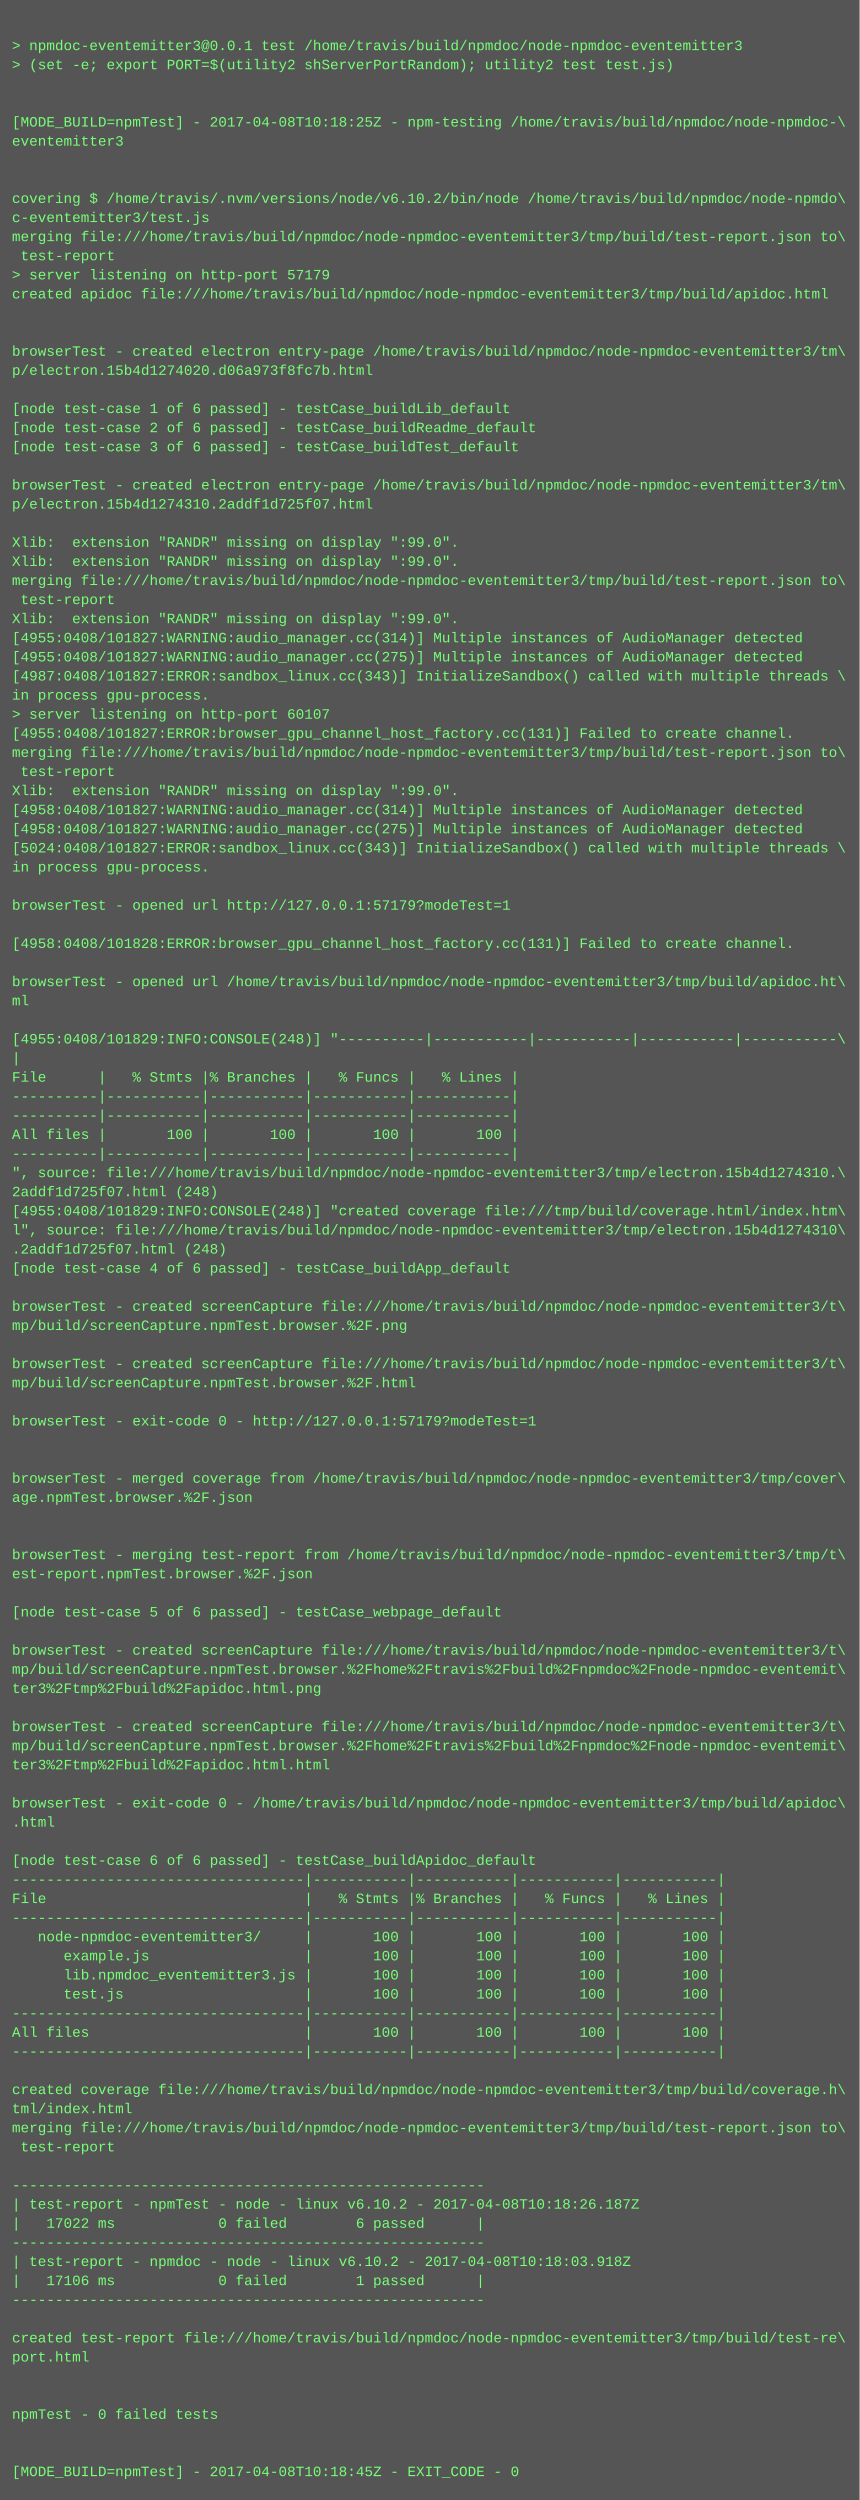
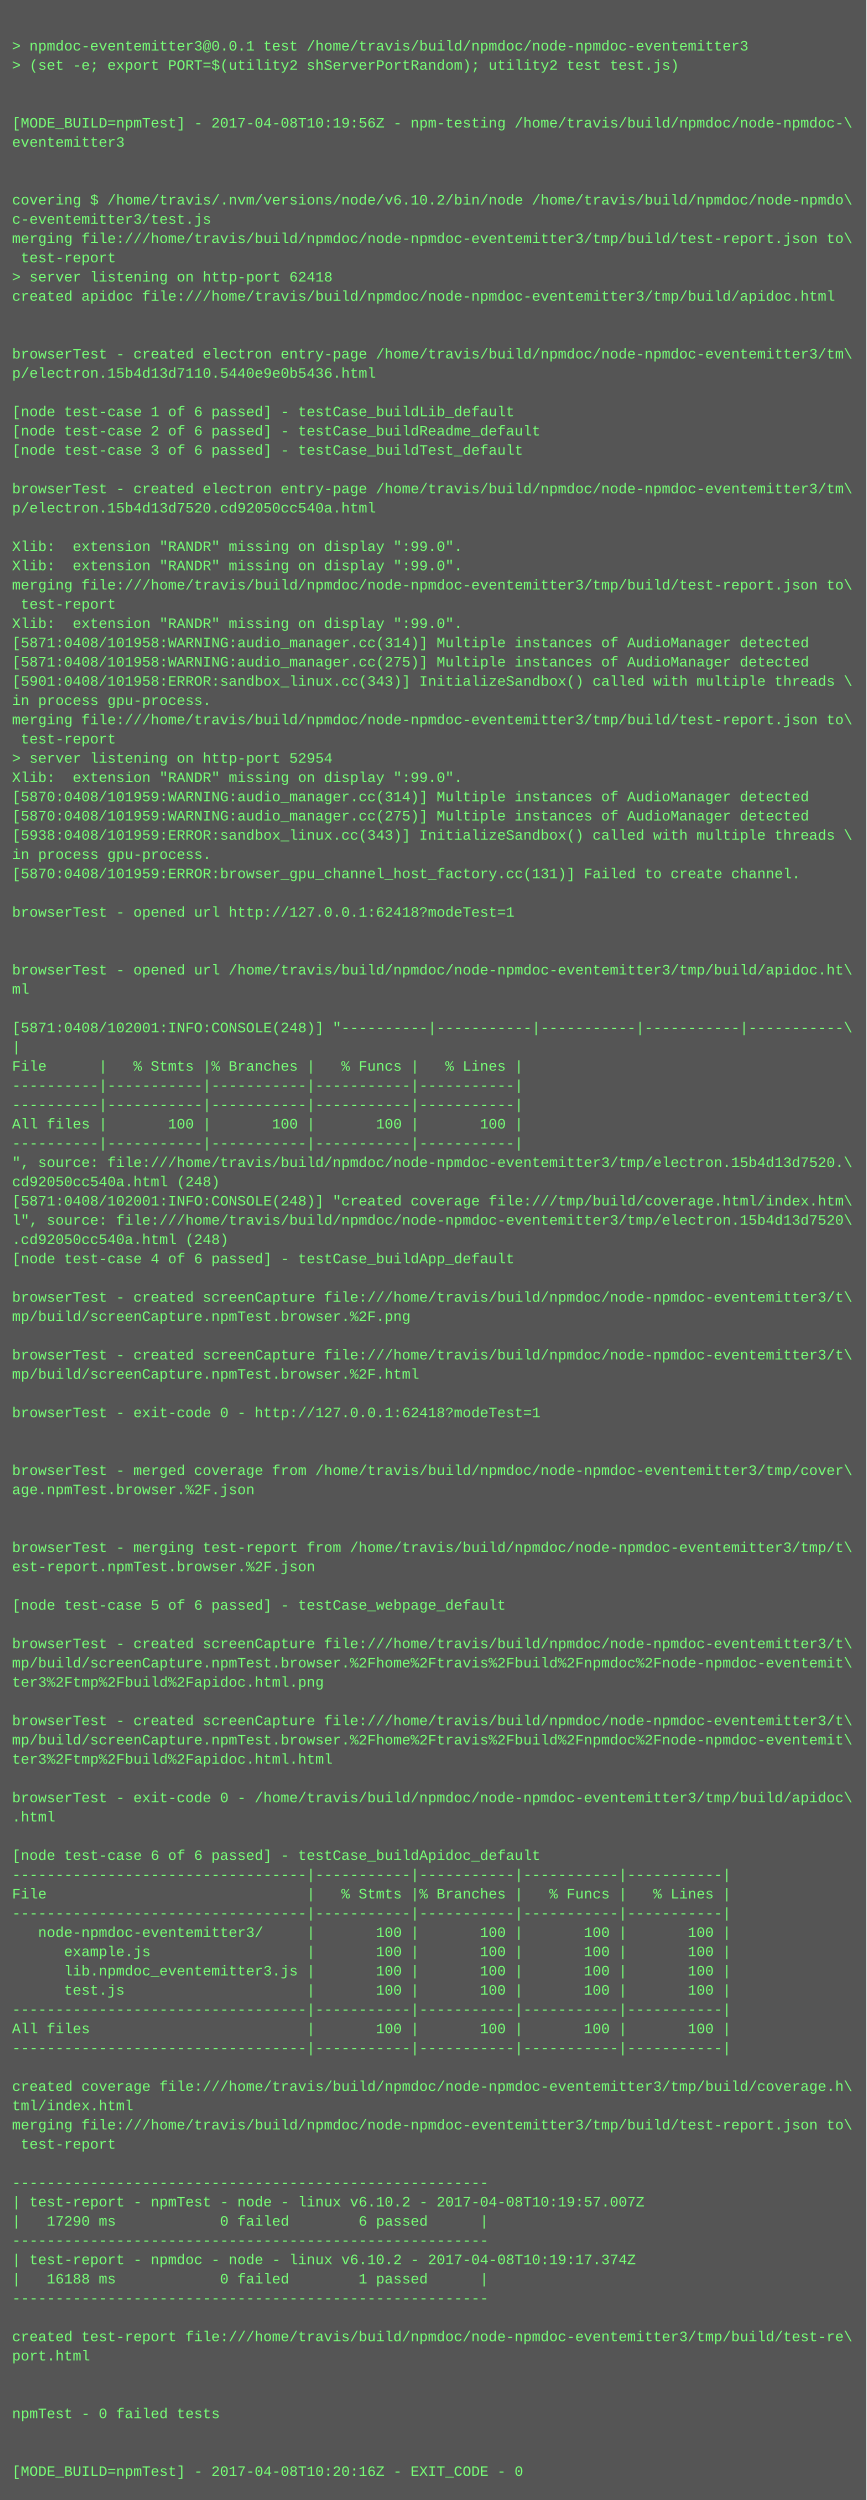
- <svg xmlns="http://www.w3.org/2000/svg" height="2094" width="720">
-   <rect height="2094" fill="#555" width="720" />
+ <svg xmlns="http://www.w3.org/2000/svg" height="2078" width="720">
+   <rect height="2078" fill="#555" width="720" />
  <text fill="#7f7" font-family="Courier New" font-size="12" xml:space="preserve">
    <tspan x="10" y="26" />
    <tspan x="10" y="42">&gt; npmdoc-eventemitter3@0.0.1 test /home/travis/build/npmdoc/node-npmdoc-eventemitter3</tspan>
    <tspan x="10" y="58">&gt; (set -e; export PORT=$(utility2 shServerPortRandom); utility2 test test.js)</tspan>
    <tspan x="10" y="74" />
    <tspan x="10" y="90" />
-     <tspan x="10" y="106">[MODE_BUILD=npmTest] - 2017-04-08T10:18:25Z - npm-testing /home/travis/build/npmdoc/node-npmdoc-\</tspan>
+     <tspan x="10" y="106">[MODE_BUILD=npmTest] - 2017-04-08T10:19:56Z - npm-testing /home/travis/build/npmdoc/node-npmdoc-\</tspan>
    <tspan x="10" y="122">eventemitter3</tspan>
    <tspan x="10" y="138" />
    <tspan x="10" y="154" />
    <tspan x="10" y="170">covering $ /home/travis/.nvm/versions/node/v6.10.2/bin/node /home/travis/build/npmdoc/node-npmdo\</tspan>
    <tspan x="10" y="186">c-eventemitter3/test.js</tspan>
    <tspan x="10" y="202">merging file:///home/travis/build/npmdoc/node-npmdoc-eventemitter3/tmp/build/test-report.json to\</tspan>
    <tspan x="10" y="218"> test-report</tspan>
-     <tspan x="10" y="234">&gt; server listening on http-port 57179</tspan>
+     <tspan x="10" y="234">&gt; server listening on http-port 62418</tspan>
    <tspan x="10" y="250">created apidoc file:///home/travis/build/npmdoc/node-npmdoc-eventemitter3/tmp/build/apidoc.html</tspan>
    <tspan x="10" y="266" />
    <tspan x="10" y="282" />
    <tspan x="10" y="298">browserTest - created electron entry-page /home/travis/build/npmdoc/node-npmdoc-eventemitter3/tm\</tspan>
-     <tspan x="10" y="314">p/electron.15b4d1274020.d06a973f8fc7b.html</tspan>
+     <tspan x="10" y="314">p/electron.15b4d13d7110.5440e9e0b5436.html</tspan>
    <tspan x="10" y="330" />
    <tspan x="10" y="346">[node test-case 1 of 6 passed] - testCase_buildLib_default</tspan>
    <tspan x="10" y="362">[node test-case 2 of 6 passed] - testCase_buildReadme_default</tspan>
    <tspan x="10" y="378">[node test-case 3 of 6 passed] - testCase_buildTest_default</tspan>
    <tspan x="10" y="394" />
    <tspan x="10" y="410">browserTest - created electron entry-page /home/travis/build/npmdoc/node-npmdoc-eventemitter3/tm\</tspan>
-     <tspan x="10" y="426">p/electron.15b4d1274310.2addf1d725f07.html</tspan>
+     <tspan x="10" y="426">p/electron.15b4d13d7520.cd92050cc540a.html</tspan>
    <tspan x="10" y="442" />
    <tspan x="10" y="458">Xlib:  extension "RANDR" missing on display ":99.0".</tspan>
    <tspan x="10" y="474">Xlib:  extension "RANDR" missing on display ":99.0".</tspan>
    <tspan x="10" y="490">merging file:///home/travis/build/npmdoc/node-npmdoc-eventemitter3/tmp/build/test-report.json to\</tspan>
    <tspan x="10" y="506"> test-report</tspan>
    <tspan x="10" y="522">Xlib:  extension "RANDR" missing on display ":99.0".</tspan>
-     <tspan x="10" y="538">[4955:0408/101827:WARNING:audio_manager.cc(314)] Multiple instances of AudioManager detected</tspan>
-     <tspan x="10" y="554">[4955:0408/101827:WARNING:audio_manager.cc(275)] Multiple instances of AudioManager detected</tspan>
-     <tspan x="10" y="570">[4987:0408/101827:ERROR:sandbox_linux.cc(343)] InitializeSandbox() called with multiple threads \</tspan>
+     <tspan x="10" y="538">[5871:0408/101958:WARNING:audio_manager.cc(314)] Multiple instances of AudioManager detected</tspan>
+     <tspan x="10" y="554">[5871:0408/101958:WARNING:audio_manager.cc(275)] Multiple instances of AudioManager detected</tspan>
+     <tspan x="10" y="570">[5901:0408/101958:ERROR:sandbox_linux.cc(343)] InitializeSandbox() called with multiple threads \</tspan>
    <tspan x="10" y="586">in process gpu-process. </tspan>
-     <tspan x="10" y="602">&gt; server listening on http-port 60107</tspan>
-     <tspan x="10" y="618">[4955:0408/101827:ERROR:browser_gpu_channel_host_factory.cc(131)] Failed to create channel.</tspan>
-     <tspan x="10" y="634">merging file:///home/travis/build/npmdoc/node-npmdoc-eventemitter3/tmp/build/test-report.json to\</tspan>
-     <tspan x="10" y="650"> test-report</tspan>
-     <tspan x="10" y="666">Xlib:  extension "RANDR" missing on display ":99.0".</tspan>
-     <tspan x="10" y="682">[4958:0408/101827:WARNING:audio_manager.cc(314)] Multiple instances of AudioManager detected</tspan>
-     <tspan x="10" y="698">[4958:0408/101827:WARNING:audio_manager.cc(275)] Multiple instances of AudioManager detected</tspan>
-     <tspan x="10" y="714">[5024:0408/101827:ERROR:sandbox_linux.cc(343)] InitializeSandbox() called with multiple threads \</tspan>
-     <tspan x="10" y="730">in process gpu-process. </tspan>
+     <tspan x="10" y="602">merging file:///home/travis/build/npmdoc/node-npmdoc-eventemitter3/tmp/build/test-report.json to\</tspan>
+     <tspan x="10" y="618"> test-report</tspan>
+     <tspan x="10" y="634">&gt; server listening on http-port 52954</tspan>
+     <tspan x="10" y="650">Xlib:  extension "RANDR" missing on display ":99.0".</tspan>
+     <tspan x="10" y="666">[5870:0408/101959:WARNING:audio_manager.cc(314)] Multiple instances of AudioManager detected</tspan>
+     <tspan x="10" y="682">[5870:0408/101959:WARNING:audio_manager.cc(275)] Multiple instances of AudioManager detected</tspan>
+     <tspan x="10" y="698">[5938:0408/101959:ERROR:sandbox_linux.cc(343)] InitializeSandbox() called with multiple threads \</tspan>
+     <tspan x="10" y="714">in process gpu-process. </tspan>
+     <tspan x="10" y="730">[5870:0408/101959:ERROR:browser_gpu_channel_host_factory.cc(131)] Failed to create channel.</tspan>
    <tspan x="10" y="746" />
-     <tspan x="10" y="762">browserTest - opened url http://127.0.0.1:57179?modeTest=1</tspan>
+     <tspan x="10" y="762">browserTest - opened url http://127.0.0.1:62418?modeTest=1</tspan>
    <tspan x="10" y="778" />
-     <tspan x="10" y="794">[4958:0408/101828:ERROR:browser_gpu_channel_host_factory.cc(131)] Failed to create channel.</tspan>
-     <tspan x="10" y="810" />
-     <tspan x="10" y="826">browserTest - opened url /home/travis/build/npmdoc/node-npmdoc-eventemitter3/tmp/build/apidoc.ht\</tspan>
-     <tspan x="10" y="842">ml</tspan>
-     <tspan x="10" y="858" />
-     <tspan x="10" y="874">[4955:0408/101829:INFO:CONSOLE(248)] "----------|-----------|-----------|-----------|-----------\</tspan>
-     <tspan x="10" y="890">|</tspan>
-     <tspan x="10" y="906">File      |   % Stmts |% Branches |   % Funcs |   % Lines |</tspan>
+     <tspan x="10" y="794" />
+     <tspan x="10" y="810">browserTest - opened url /home/travis/build/npmdoc/node-npmdoc-eventemitter3/tmp/build/apidoc.ht\</tspan>
+     <tspan x="10" y="826">ml</tspan>
+     <tspan x="10" y="842" />
+     <tspan x="10" y="858">[5871:0408/102001:INFO:CONSOLE(248)] "----------|-----------|-----------|-----------|-----------\</tspan>
+     <tspan x="10" y="874">|</tspan>
+     <tspan x="10" y="890">File      |   % Stmts |% Branches |   % Funcs |   % Lines |</tspan>
+     <tspan x="10" y="906">----------|-----------|-----------|-----------|-----------|</tspan>
    <tspan x="10" y="922">----------|-----------|-----------|-----------|-----------|</tspan>
-     <tspan x="10" y="938">----------|-----------|-----------|-----------|-----------|</tspan>
-     <tspan x="10" y="954">All files |       100 |       100 |       100 |       100 |</tspan>
-     <tspan x="10" y="970">----------|-----------|-----------|-----------|-----------|</tspan>
-     <tspan x="10" y="986">", source: file:///home/travis/build/npmdoc/node-npmdoc-eventemitter3/tmp/electron.15b4d1274310.\</tspan>
-     <tspan x="10" y="1002">2addf1d725f07.html (248)</tspan>
-     <tspan x="10" y="1018">[4955:0408/101829:INFO:CONSOLE(248)] "created coverage file:///tmp/build/coverage.html/index.htm\</tspan>
-     <tspan x="10" y="1034">l", source: file:///home/travis/build/npmdoc/node-npmdoc-eventemitter3/tmp/electron.15b4d1274310\</tspan>
-     <tspan x="10" y="1050">.2addf1d725f07.html (248)</tspan>
-     <tspan x="10" y="1066">[node test-case 4 of 6 passed] - testCase_buildApp_default</tspan>
-     <tspan x="10" y="1082" />
-     <tspan x="10" y="1098">browserTest - created screenCapture file:///home/travis/build/npmdoc/node-npmdoc-eventemitter3/t\</tspan>
-     <tspan x="10" y="1114">mp/build/screenCapture.npmTest.browser.%2F.png</tspan>
-     <tspan x="10" y="1130" />
-     <tspan x="10" y="1146">browserTest - created screenCapture file:///home/travis/build/npmdoc/node-npmdoc-eventemitter3/t\</tspan>
-     <tspan x="10" y="1162">mp/build/screenCapture.npmTest.browser.%2F.html</tspan>
-     <tspan x="10" y="1178" />
-     <tspan x="10" y="1194">browserTest - exit-code 0 - http://127.0.0.1:57179?modeTest=1</tspan>
+     <tspan x="10" y="938">All files |       100 |       100 |       100 |       100 |</tspan>
+     <tspan x="10" y="954">----------|-----------|-----------|-----------|-----------|</tspan>
+     <tspan x="10" y="970">", source: file:///home/travis/build/npmdoc/node-npmdoc-eventemitter3/tmp/electron.15b4d13d7520.\</tspan>
+     <tspan x="10" y="986">cd92050cc540a.html (248)</tspan>
+     <tspan x="10" y="1002">[5871:0408/102001:INFO:CONSOLE(248)] "created coverage file:///tmp/build/coverage.html/index.htm\</tspan>
+     <tspan x="10" y="1018">l", source: file:///home/travis/build/npmdoc/node-npmdoc-eventemitter3/tmp/electron.15b4d13d7520\</tspan>
+     <tspan x="10" y="1034">.cd92050cc540a.html (248)</tspan>
+     <tspan x="10" y="1050">[node test-case 4 of 6 passed] - testCase_buildApp_default</tspan>
+     <tspan x="10" y="1066" />
+     <tspan x="10" y="1082">browserTest - created screenCapture file:///home/travis/build/npmdoc/node-npmdoc-eventemitter3/t\</tspan>
+     <tspan x="10" y="1098">mp/build/screenCapture.npmTest.browser.%2F.png</tspan>
+     <tspan x="10" y="1114" />
+     <tspan x="10" y="1130">browserTest - created screenCapture file:///home/travis/build/npmdoc/node-npmdoc-eventemitter3/t\</tspan>
+     <tspan x="10" y="1146">mp/build/screenCapture.npmTest.browser.%2F.html</tspan>
+     <tspan x="10" y="1162" />
+     <tspan x="10" y="1178">browserTest - exit-code 0 - http://127.0.0.1:62418?modeTest=1</tspan>
+     <tspan x="10" y="1194" />
    <tspan x="10" y="1210" />
-     <tspan x="10" y="1226" />
-     <tspan x="10" y="1242">browserTest - merged coverage from /home/travis/build/npmdoc/node-npmdoc-eventemitter3/tmp/cover\</tspan>
-     <tspan x="10" y="1258">age.npmTest.browser.%2F.json</tspan>
+     <tspan x="10" y="1226">browserTest - merged coverage from /home/travis/build/npmdoc/node-npmdoc-eventemitter3/tmp/cover\</tspan>
+     <tspan x="10" y="1242">age.npmTest.browser.%2F.json</tspan>
+     <tspan x="10" y="1258" />
    <tspan x="10" y="1274" />
-     <tspan x="10" y="1290" />
-     <tspan x="10" y="1306">browserTest - merging test-report from /home/travis/build/npmdoc/node-npmdoc-eventemitter3/tmp/t\</tspan>
-     <tspan x="10" y="1322">est-report.npmTest.browser.%2F.json</tspan>
-     <tspan x="10" y="1338" />
-     <tspan x="10" y="1354">[node test-case 5 of 6 passed] - testCase_webpage_default</tspan>
-     <tspan x="10" y="1370" />
-     <tspan x="10" y="1386">browserTest - created screenCapture file:///home/travis/build/npmdoc/node-npmdoc-eventemitter3/t\</tspan>
-     <tspan x="10" y="1402">mp/build/screenCapture.npmTest.browser.%2Fhome%2Ftravis%2Fbuild%2Fnpmdoc%2Fnode-npmdoc-eventemit\</tspan>
-     <tspan x="10" y="1418">ter3%2Ftmp%2Fbuild%2Fapidoc.html.png</tspan>
-     <tspan x="10" y="1434" />
-     <tspan x="10" y="1450">browserTest - created screenCapture file:///home/travis/build/npmdoc/node-npmdoc-eventemitter3/t\</tspan>
-     <tspan x="10" y="1466">mp/build/screenCapture.npmTest.browser.%2Fhome%2Ftravis%2Fbuild%2Fnpmdoc%2Fnode-npmdoc-eventemit\</tspan>
-     <tspan x="10" y="1482">ter3%2Ftmp%2Fbuild%2Fapidoc.html.html</tspan>
-     <tspan x="10" y="1498" />
-     <tspan x="10" y="1514">browserTest - exit-code 0 - /home/travis/build/npmdoc/node-npmdoc-eventemitter3/tmp/build/apidoc\</tspan>
-     <tspan x="10" y="1530">.html</tspan>
-     <tspan x="10" y="1546" />
-     <tspan x="10" y="1562">[node test-case 6 of 6 passed] - testCase_buildApidoc_default</tspan>
-     <tspan x="10" y="1578">----------------------------------|-----------|-----------|-----------|-----------|</tspan>
-     <tspan x="10" y="1594">File                              |   % Stmts |% Branches |   % Funcs |   % Lines |</tspan>
-     <tspan x="10" y="1610">----------------------------------|-----------|-----------|-----------|-----------|</tspan>
-     <tspan x="10" y="1626">   node-npmdoc-eventemitter3/     |       100 |       100 |       100 |       100 |</tspan>
-     <tspan x="10" y="1642">      example.js                  |       100 |       100 |       100 |       100 |</tspan>
-     <tspan x="10" y="1658">      lib.npmdoc_eventemitter3.js |       100 |       100 |       100 |       100 |</tspan>
-     <tspan x="10" y="1674">      test.js                     |       100 |       100 |       100 |       100 |</tspan>
-     <tspan x="10" y="1690">----------------------------------|-----------|-----------|-----------|-----------|</tspan>
-     <tspan x="10" y="1706">All files                         |       100 |       100 |       100 |       100 |</tspan>
-     <tspan x="10" y="1722">----------------------------------|-----------|-----------|-----------|-----------|</tspan>
-     <tspan x="10" y="1738" />
-     <tspan x="10" y="1754">created coverage file:///home/travis/build/npmdoc/node-npmdoc-eventemitter3/tmp/build/coverage.h\</tspan>
-     <tspan x="10" y="1770">tml/index.html</tspan>
-     <tspan x="10" y="1786">merging file:///home/travis/build/npmdoc/node-npmdoc-eventemitter3/tmp/build/test-report.json to\</tspan>
-     <tspan x="10" y="1802"> test-report</tspan>
-     <tspan x="10" y="1818" />
-     <tspan x="10" y="1834">-------------------------------------------------------</tspan>
-     <tspan x="10" y="1850">| test-report - npmTest - node - linux v6.10.2 - 2017-04-08T10:18:26.187Z</tspan>
-     <tspan x="10" y="1866">|   17022 ms            0 failed        6 passed      |</tspan>
-     <tspan x="10" y="1882">-------------------------------------------------------</tspan>
-     <tspan x="10" y="1898">| test-report - npmdoc - node - linux v6.10.2 - 2017-04-08T10:18:03.918Z</tspan>
-     <tspan x="10" y="1914">|   17106 ms            0 failed        1 passed      |</tspan>
-     <tspan x="10" y="1930">-------------------------------------------------------</tspan>
-     <tspan x="10" y="1946" />
-     <tspan x="10" y="1962">created test-report file:///home/travis/build/npmdoc/node-npmdoc-eventemitter3/tmp/build/test-re\</tspan>
-     <tspan x="10" y="1978">port.html</tspan>
+     <tspan x="10" y="1290">browserTest - merging test-report from /home/travis/build/npmdoc/node-npmdoc-eventemitter3/tmp/t\</tspan>
+     <tspan x="10" y="1306">est-report.npmTest.browser.%2F.json</tspan>
+     <tspan x="10" y="1322" />
+     <tspan x="10" y="1338">[node test-case 5 of 6 passed] - testCase_webpage_default</tspan>
+     <tspan x="10" y="1354" />
+     <tspan x="10" y="1370">browserTest - created screenCapture file:///home/travis/build/npmdoc/node-npmdoc-eventemitter3/t\</tspan>
+     <tspan x="10" y="1386">mp/build/screenCapture.npmTest.browser.%2Fhome%2Ftravis%2Fbuild%2Fnpmdoc%2Fnode-npmdoc-eventemit\</tspan>
+     <tspan x="10" y="1402">ter3%2Ftmp%2Fbuild%2Fapidoc.html.png</tspan>
+     <tspan x="10" y="1418" />
+     <tspan x="10" y="1434">browserTest - created screenCapture file:///home/travis/build/npmdoc/node-npmdoc-eventemitter3/t\</tspan>
+     <tspan x="10" y="1450">mp/build/screenCapture.npmTest.browser.%2Fhome%2Ftravis%2Fbuild%2Fnpmdoc%2Fnode-npmdoc-eventemit\</tspan>
+     <tspan x="10" y="1466">ter3%2Ftmp%2Fbuild%2Fapidoc.html.html</tspan>
+     <tspan x="10" y="1482" />
+     <tspan x="10" y="1498">browserTest - exit-code 0 - /home/travis/build/npmdoc/node-npmdoc-eventemitter3/tmp/build/apidoc\</tspan>
+     <tspan x="10" y="1514">.html</tspan>
+     <tspan x="10" y="1530" />
+     <tspan x="10" y="1546">[node test-case 6 of 6 passed] - testCase_buildApidoc_default</tspan>
+     <tspan x="10" y="1562">----------------------------------|-----------|-----------|-----------|-----------|</tspan>
+     <tspan x="10" y="1578">File                              |   % Stmts |% Branches |   % Funcs |   % Lines |</tspan>
+     <tspan x="10" y="1594">----------------------------------|-----------|-----------|-----------|-----------|</tspan>
+     <tspan x="10" y="1610">   node-npmdoc-eventemitter3/     |       100 |       100 |       100 |       100 |</tspan>
+     <tspan x="10" y="1626">      example.js                  |       100 |       100 |       100 |       100 |</tspan>
+     <tspan x="10" y="1642">      lib.npmdoc_eventemitter3.js |       100 |       100 |       100 |       100 |</tspan>
+     <tspan x="10" y="1658">      test.js                     |       100 |       100 |       100 |       100 |</tspan>
+     <tspan x="10" y="1674">----------------------------------|-----------|-----------|-----------|-----------|</tspan>
+     <tspan x="10" y="1690">All files                         |       100 |       100 |       100 |       100 |</tspan>
+     <tspan x="10" y="1706">----------------------------------|-----------|-----------|-----------|-----------|</tspan>
+     <tspan x="10" y="1722" />
+     <tspan x="10" y="1738">created coverage file:///home/travis/build/npmdoc/node-npmdoc-eventemitter3/tmp/build/coverage.h\</tspan>
+     <tspan x="10" y="1754">tml/index.html</tspan>
+     <tspan x="10" y="1770">merging file:///home/travis/build/npmdoc/node-npmdoc-eventemitter3/tmp/build/test-report.json to\</tspan>
+     <tspan x="10" y="1786"> test-report</tspan>
+     <tspan x="10" y="1802" />
+     <tspan x="10" y="1818">-------------------------------------------------------</tspan>
+     <tspan x="10" y="1834">| test-report - npmTest - node - linux v6.10.2 - 2017-04-08T10:19:57.007Z</tspan>
+     <tspan x="10" y="1850">|   17290 ms            0 failed        6 passed      |</tspan>
+     <tspan x="10" y="1866">-------------------------------------------------------</tspan>
+     <tspan x="10" y="1882">| test-report - npmdoc - node - linux v6.10.2 - 2017-04-08T10:19:17.374Z</tspan>
+     <tspan x="10" y="1898">|   16188 ms            0 failed        1 passed      |</tspan>
+     <tspan x="10" y="1914">-------------------------------------------------------</tspan>
+     <tspan x="10" y="1930" />
+     <tspan x="10" y="1946">created test-report file:///home/travis/build/npmdoc/node-npmdoc-eventemitter3/tmp/build/test-re\</tspan>
+     <tspan x="10" y="1962">port.html</tspan>
+     <tspan x="10" y="1978" />
    <tspan x="10" y="1994" />
-     <tspan x="10" y="2010" />
-     <tspan x="10" y="2026">npmTest - 0 failed tests</tspan>
+     <tspan x="10" y="2010">npmTest - 0 failed tests</tspan>
+     <tspan x="10" y="2026" />
    <tspan x="10" y="2042" />
-     <tspan x="10" y="2058" />
-     <tspan x="10" y="2074">[MODE_BUILD=npmTest] - 2017-04-08T10:18:45Z - EXIT_CODE - 0</tspan>
+     <tspan x="10" y="2058">[MODE_BUILD=npmTest] - 2017-04-08T10:20:16Z - EXIT_CODE - 0</tspan>
  </text>
</svg>
